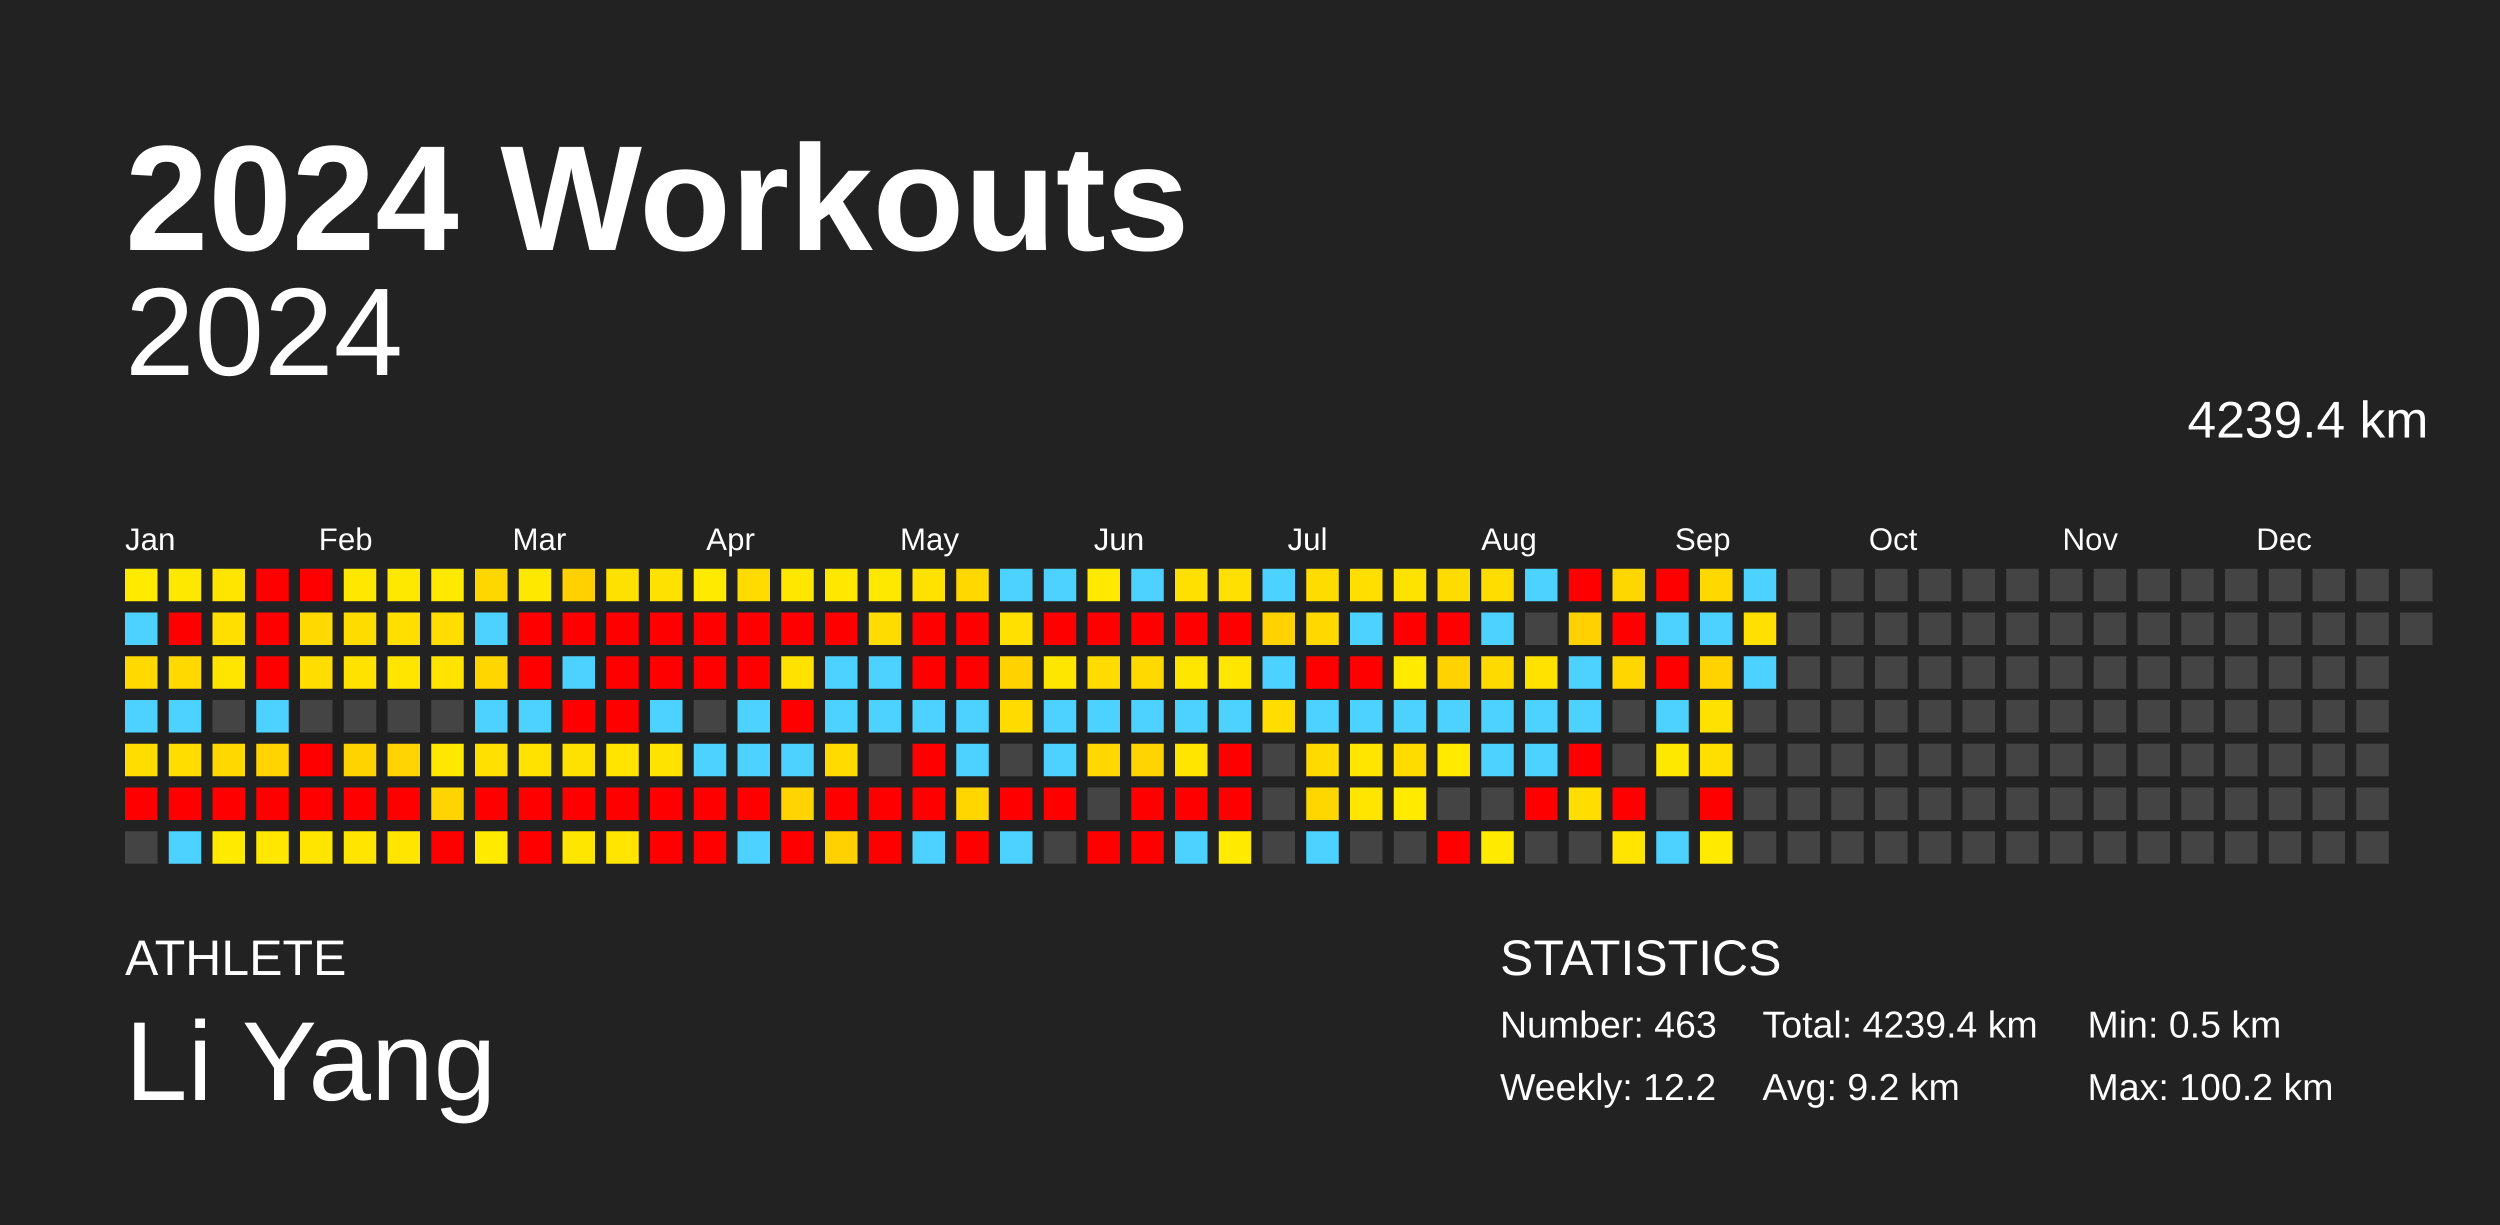
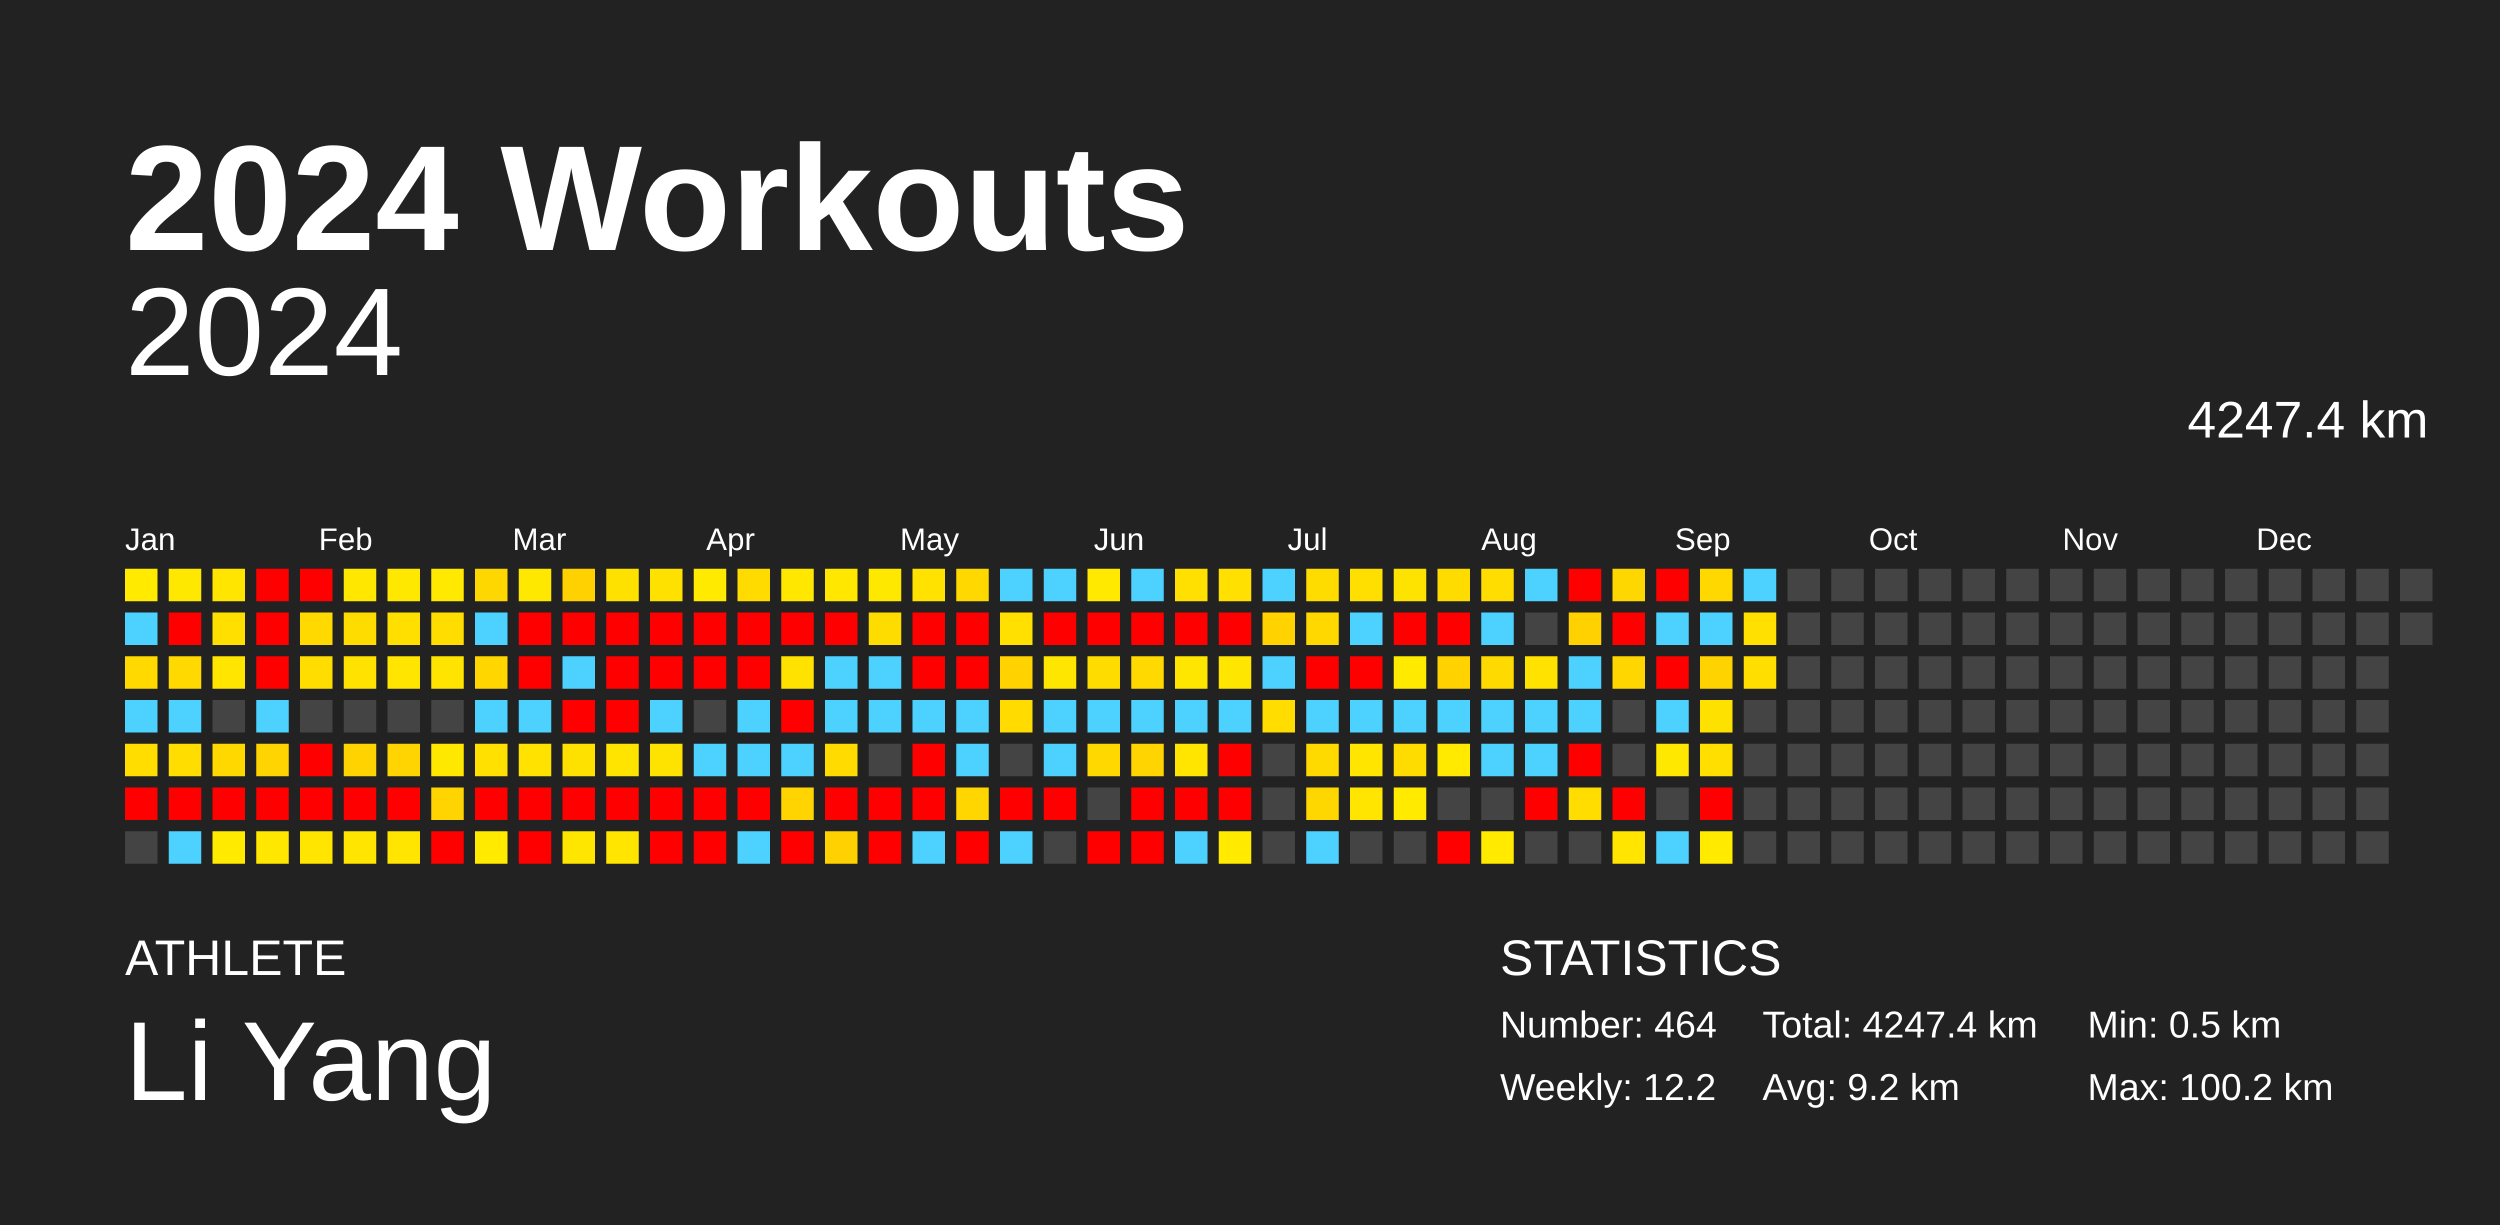
<svg xmlns="http://www.w3.org/2000/svg" baseProfile="full" height="98mm" version="1.1" viewBox="0,0,200,98" width="200mm">
  <defs />
  <rect fill="#222222" height="98" width="200" x="0" y="0" />
  <text fill="#FFFFFF" style="font-size:12px; font-family:Arial; font-weight:bold;" x="10" y="20">2024 Workouts</text>
  <text fill="#FFFFFF" style="font-size:4px; font-family:Arial" x="10" y="78">ATHLETE</text>
  <text fill="#FFFFFF" style="font-size:9px; font-family:Arial" x="10" y="88">Li Yang</text>
  <text fill="#FFFFFF" style="font-size:4px; font-family:Arial" x="120" y="78">STATISTICS</text>
-   <text fill="#FFFFFF" style="font-size:3px; font-family:Arial" x="120" y="83">Number: 463</text>
+   <text fill="#FFFFFF" style="font-size:3px; font-family:Arial" x="120" y="83">Number: 464</text>
  <text fill="#FFFFFF" style="font-size:3px; font-family:Arial" x="120" y="88">Weekly: 12.2</text>
-   <text fill="#FFFFFF" style="font-size:3px; font-family:Arial" x="141" y="83">Total: 4239.4 km</text>
+   <text fill="#FFFFFF" style="font-size:3px; font-family:Arial" x="141" y="83">Total: 4247.4 km</text>
  <text fill="#FFFFFF" style="font-size:3px; font-family:Arial" x="141" y="88">Avg: 9.2 km</text>
  <text fill="#FFFFFF" style="font-size:3px; font-family:Arial" x="167" y="83">Min: 0.5 km</text>
  <text fill="#FFFFFF" style="font-size:3px; font-family:Arial" x="167" y="88">Max: 100.2 km</text>
  <text alignment-baseline="hanging" fill="#FFFFFF" style="font-size:10.0px; font-family:Arial;" x="10" y="30">2024</text>
-   <text alignment-baseline="hanging" fill="#FFFFFF" style="font-size:4.125px; font-family:Arial;" x="175" y="35">4239.4 km</text>
+   <text alignment-baseline="hanging" fill="#FFFFFF" style="font-size:4.125px; font-family:Arial;" x="175" y="35">4247.4 km</text>
  <text fill="#FFFFFF" style="font-size:2.5px; font-family:Arial" x="10.0" y="44">Jan</text>
  <text fill="#FFFFFF" style="font-size:2.5px; font-family:Arial" x="25.5" y="44">Feb</text>
  <text fill="#FFFFFF" style="font-size:2.5px; font-family:Arial" x="41.0" y="44">Mar</text>
  <text fill="#FFFFFF" style="font-size:2.5px; font-family:Arial" x="56.5" y="44">Apr</text>
  <text fill="#FFFFFF" style="font-size:2.5px; font-family:Arial" x="72.0" y="44">May</text>
  <text fill="#FFFFFF" style="font-size:2.5px; font-family:Arial" x="87.5" y="44">Jun</text>
  <text fill="#FFFFFF" style="font-size:2.5px; font-family:Arial" x="103.0" y="44">Jul</text>
  <text fill="#FFFFFF" style="font-size:2.5px; font-family:Arial" x="118.5" y="44">Aug</text>
  <text fill="#FFFFFF" style="font-size:2.5px; font-family:Arial" x="134.0" y="44">Sep</text>
  <text fill="#FFFFFF" style="font-size:2.5px; font-family:Arial" x="149.5" y="44">Oct</text>
  <text fill="#FFFFFF" style="font-size:2.5px; font-family:Arial" x="165.0" y="44">Nov</text>
  <text fill="#FFFFFF" style="font-size:2.5px; font-family:Arial" x="180.5" y="44">Dec</text>
  <rect fill="#ffea00" height="2.6" width="2.6" x="10.0" y="45.5" />
  <rect fill="#4dd2ff" height="2.6" width="2.6" x="10.0" y="49.0" />
  <rect fill="#ffd900" height="2.6" width="2.6" x="10.0" y="52.5" />
  <rect fill="#4dd2ff" height="2.6" width="2.6" x="10.0" y="56.0" />
  <rect fill="#ffdd00" height="2.6" width="2.6" x="10.0" y="59.5" />
  <rect fill="red" height="2.6" width="2.6" x="10.0" y="63.0" />
  <rect fill="#444444" height="2.6" width="2.6" x="10.0" y="66.5" />
  <rect fill="#ffe800" height="2.6" width="2.6" x="13.5" y="45.5" />
  <rect fill="red" height="2.6" width="2.6" x="13.5" y="49.0" />
  <rect fill="#ffd900" height="2.6" width="2.6" x="13.5" y="52.5" />
  <rect fill="#4dd2ff" height="2.6" width="2.6" x="13.5" y="56.0" />
  <rect fill="#ffdd00" height="2.6" width="2.6" x="13.5" y="59.5" />
  <rect fill="red" height="2.6" width="2.6" x="13.5" y="63.0" />
  <rect fill="#4dd2ff" height="2.6" width="2.6" x="13.5" y="66.5" />
  <rect fill="#ffe500" height="2.6" width="2.6" x="17.0" y="45.5" />
  <rect fill="#ffdf00" height="2.6" width="2.6" x="17.0" y="49.0" />
  <rect fill="#ffe500" height="2.6" width="2.6" x="17.0" y="52.5" />
  <rect fill="#444444" height="2.6" width="2.6" x="17.0" y="56.0" />
  <rect fill="#ffd800" height="2.6" width="2.6" x="17.0" y="59.5" />
  <rect fill="red" height="2.6" width="2.6" x="17.0" y="63.0" />
  <rect fill="#ffea00" height="2.6" width="2.6" x="17.0" y="66.5" />
  <rect fill="red" height="2.6" width="2.6" x="20.5" y="45.5" />
  <rect fill="red" height="2.6" width="2.6" x="20.5" y="49.0" />
  <rect fill="red" height="2.6" width="2.6" x="20.5" y="52.5" />
  <rect fill="#4dd2ff" height="2.6" width="2.6" x="20.5" y="56.0" />
  <rect fill="#ffd400" height="2.6" width="2.6" x="20.5" y="59.5" />
  <rect fill="red" height="2.6" width="2.6" x="20.5" y="63.0" />
  <rect fill="#ffe700" height="2.6" width="2.6" x="20.5" y="66.5" />
  <rect fill="red" height="2.6" width="2.6" x="24.0" y="45.5" />
  <rect fill="#ffd900" height="2.6" width="2.6" x="24.0" y="49.0" />
  <rect fill="#ffdd00" height="2.6" width="2.6" x="24.0" y="52.5" />
  <rect fill="#444444" height="2.6" width="2.6" x="24.0" y="56.0" />
  <rect fill="red" height="2.6" width="2.6" x="24.0" y="59.5" />
  <rect fill="red" height="2.6" width="2.6" x="24.0" y="63.0" />
  <rect fill="#ffe500" height="2.6" width="2.6" x="24.0" y="66.5" />
  <rect fill="#ffe700" height="2.6" width="2.6" x="27.5" y="45.5" />
  <rect fill="#ffdc00" height="2.6" width="2.6" x="27.5" y="49.0" />
  <rect fill="#ffe200" height="2.6" width="2.6" x="27.5" y="52.5" />
  <rect fill="#444444" height="2.6" width="2.6" x="27.5" y="56.0" />
  <rect fill="#ffd300" height="2.6" width="2.6" x="27.5" y="59.5" />
  <rect fill="red" height="2.6" width="2.6" x="27.5" y="63.0" />
  <rect fill="#ffe500" height="2.6" width="2.6" x="27.5" y="66.5" />
  <rect fill="#ffe800" height="2.6" width="2.6" x="31.0" y="45.5" />
  <rect fill="#ffdf00" height="2.6" width="2.6" x="31.0" y="49.0" />
  <rect fill="#ffe500" height="2.6" width="2.6" x="31.0" y="52.5" />
  <rect fill="#444444" height="2.6" width="2.6" x="31.0" y="56.0" />
  <rect fill="#ffd400" height="2.6" width="2.6" x="31.0" y="59.5" />
  <rect fill="red" height="2.6" width="2.6" x="31.0" y="63.0" />
  <rect fill="#ffe500" height="2.6" width="2.6" x="31.0" y="66.5" />
  <rect fill="#ffe900" height="2.6" width="2.6" x="34.5" y="45.5" />
  <rect fill="#ffdd00" height="2.6" width="2.6" x="34.5" y="49.0" />
  <rect fill="#ffe400" height="2.6" width="2.6" x="34.5" y="52.5" />
  <rect fill="#444444" height="2.6" width="2.6" x="34.5" y="56.0" />
  <rect fill="#ffe800" height="2.6" width="2.6" x="34.5" y="59.5" />
  <rect fill="#ffd400" height="2.6" width="2.6" x="34.5" y="63.0" />
  <rect fill="red" height="2.6" width="2.6" x="34.5" y="66.5" />
  <rect fill="#ffd700" height="2.6" width="2.6" x="38.0" y="45.5" />
  <rect fill="#4dd2ff" height="2.6" width="2.6" x="38.0" y="49.0" />
  <rect fill="#ffd600" height="2.6" width="2.6" x="38.0" y="52.5" />
  <rect fill="#4dd2ff" height="2.6" width="2.6" x="38.0" y="56.0" />
  <rect fill="#ffe000" height="2.6" width="2.6" x="38.0" y="59.5" />
  <rect fill="red" height="2.6" width="2.6" x="38.0" y="63.0" />
  <rect fill="#ffea00" height="2.6" width="2.6" x="38.0" y="66.5" />
  <rect fill="#ffe800" height="2.6" width="2.6" x="41.5" y="45.5" />
  <rect fill="red" height="2.6" width="2.6" x="41.5" y="49.0" />
  <rect fill="red" height="2.6" width="2.6" x="41.5" y="52.5" />
  <rect fill="#4dd2ff" height="2.6" width="2.6" x="41.5" y="56.0" />
  <rect fill="#ffe200" height="2.6" width="2.6" x="41.5" y="59.5" />
  <rect fill="red" height="2.6" width="2.6" x="41.5" y="63.0" />
  <rect fill="red" height="2.6" width="2.6" x="41.5" y="66.5" />
  <rect fill="#ffd100" height="2.6" width="2.6" x="45.0" y="45.5" />
  <rect fill="red" height="2.6" width="2.6" x="45.0" y="49.0" />
  <rect fill="#4dd2ff" height="2.6" width="2.6" x="45.0" y="52.5" />
  <rect fill="red" height="2.6" width="2.6" x="45.0" y="56.0" />
  <rect fill="#ffe100" height="2.6" width="2.6" x="45.0" y="59.5" />
  <rect fill="red" height="2.6" width="2.6" x="45.0" y="63.0" />
  <rect fill="#ffe600" height="2.6" width="2.6" x="45.0" y="66.5" />
  <rect fill="#ffe100" height="2.6" width="2.6" x="48.5" y="45.5" />
  <rect fill="red" height="2.6" width="2.6" x="48.5" y="49.0" />
  <rect fill="red" height="2.6" width="2.6" x="48.5" y="52.5" />
  <rect fill="red" height="2.6" width="2.6" x="48.5" y="56.0" />
  <rect fill="#ffe400" height="2.6" width="2.6" x="48.5" y="59.5" />
  <rect fill="red" height="2.6" width="2.6" x="48.5" y="63.0" />
  <rect fill="#ffe500" height="2.6" width="2.6" x="48.5" y="66.5" />
  <rect fill="#ffe100" height="2.6" width="2.6" x="52.0" y="45.5" />
  <rect fill="red" height="2.6" width="2.6" x="52.0" y="49.0" />
  <rect fill="red" height="2.6" width="2.6" x="52.0" y="52.5" />
  <rect fill="#4dd2ff" height="2.6" width="2.6" x="52.0" y="56.0" />
  <rect fill="#ffe300" height="2.6" width="2.6" x="52.0" y="59.5" />
  <rect fill="red" height="2.6" width="2.6" x="52.0" y="63.0" />
  <rect fill="red" height="2.6" width="2.6" x="52.0" y="66.5" />
  <rect fill="#ffea00" height="2.6" width="2.6" x="55.5" y="45.5" />
  <rect fill="red" height="2.6" width="2.6" x="55.5" y="49.0" />
  <rect fill="red" height="2.6" width="2.6" x="55.5" y="52.5" />
  <rect fill="#444444" height="2.6" width="2.6" x="55.5" y="56.0" />
  <rect fill="#4dd2ff" height="2.6" width="2.6" x="55.5" y="59.5" />
  <rect fill="red" height="2.6" width="2.6" x="55.5" y="63.0" />
  <rect fill="red" height="2.6" width="2.6" x="55.5" y="66.5" />
  <rect fill="#ffdb00" height="2.6" width="2.6" x="59.0" y="45.5" />
  <rect fill="red" height="2.6" width="2.6" x="59.0" y="49.0" />
  <rect fill="red" height="2.6" width="2.6" x="59.0" y="52.5" />
  <rect fill="#4dd2ff" height="2.6" width="2.6" x="59.0" y="56.0" />
  <rect fill="#4dd2ff" height="2.6" width="2.6" x="59.0" y="59.5" />
  <rect fill="red" height="2.6" width="2.6" x="59.0" y="63.0" />
  <rect fill="#4dd2ff" height="2.6" width="2.6" x="59.0" y="66.5" />
  <rect fill="#ffe700" height="2.6" width="2.6" x="62.5" y="45.5" />
  <rect fill="red" height="2.6" width="2.6" x="62.5" y="49.0" />
  <rect fill="#ffe200" height="2.6" width="2.6" x="62.5" y="52.5" />
  <rect fill="red" height="2.6" width="2.6" x="62.5" y="56.0" />
  <rect fill="#4dd2ff" height="2.6" width="2.6" x="62.5" y="59.5" />
  <rect fill="#ffd400" height="2.6" width="2.6" x="62.5" y="63.0" />
  <rect fill="red" height="2.6" width="2.6" x="62.5" y="66.5" />
  <rect fill="#ffe700" height="2.6" width="2.6" x="66.0" y="45.5" />
  <rect fill="red" height="2.6" width="2.6" x="66.0" y="49.0" />
  <rect fill="#4dd2ff" height="2.6" width="2.6" x="66.0" y="52.5" />
  <rect fill="#4dd2ff" height="2.6" width="2.6" x="66.0" y="56.0" />
  <rect fill="#ffdb00" height="2.6" width="2.6" x="66.0" y="59.5" />
  <rect fill="red" height="2.6" width="2.6" x="66.0" y="63.0" />
  <rect fill="#ffd100" height="2.6" width="2.6" x="66.0" y="66.5" />
  <rect fill="#ffe800" height="2.6" width="2.6" x="69.5" y="45.5" />
  <rect fill="#ffdc00" height="2.6" width="2.6" x="69.5" y="49.0" />
  <rect fill="#4dd2ff" height="2.6" width="2.6" x="69.5" y="52.5" />
  <rect fill="#4dd2ff" height="2.6" width="2.6" x="69.5" y="56.0" />
  <rect fill="#444444" height="2.6" width="2.6" x="69.5" y="59.5" />
  <rect fill="red" height="2.6" width="2.6" x="69.5" y="63.0" />
  <rect fill="red" height="2.6" width="2.6" x="69.5" y="66.5" />
  <rect fill="#ffe200" height="2.6" width="2.6" x="73.0" y="45.5" />
  <rect fill="red" height="2.6" width="2.6" x="73.0" y="49.0" />
  <rect fill="red" height="2.6" width="2.6" x="73.0" y="52.5" />
  <rect fill="#4dd2ff" height="2.6" width="2.6" x="73.0" y="56.0" />
  <rect fill="red" height="2.6" width="2.6" x="73.0" y="59.5" />
  <rect fill="red" height="2.6" width="2.6" x="73.0" y="63.0" />
  <rect fill="#4dd2ff" height="2.6" width="2.6" x="73.0" y="66.5" />
  <rect fill="#ffd800" height="2.6" width="2.6" x="76.5" y="45.5" />
  <rect fill="red" height="2.6" width="2.6" x="76.5" y="49.0" />
  <rect fill="red" height="2.6" width="2.6" x="76.5" y="52.5" />
  <rect fill="#4dd2ff" height="2.6" width="2.6" x="76.5" y="56.0" />
  <rect fill="#4dd2ff" height="2.6" width="2.6" x="76.5" y="59.5" />
  <rect fill="#ffd600" height="2.6" width="2.6" x="76.5" y="63.0" />
  <rect fill="red" height="2.6" width="2.6" x="76.5" y="66.5" />
  <rect fill="#4dd2ff" height="2.6" width="2.6" x="80.0" y="45.5" />
  <rect fill="#ffe000" height="2.6" width="2.6" x="80.0" y="49.0" />
  <rect fill="#ffd200" height="2.6" width="2.6" x="80.0" y="52.5" />
  <rect fill="#ffdb00" height="2.6" width="2.6" x="80.0" y="56.0" />
  <rect fill="#444444" height="2.6" width="2.6" x="80.0" y="59.5" />
  <rect fill="red" height="2.6" width="2.6" x="80.0" y="63.0" />
  <rect fill="#4dd2ff" height="2.6" width="2.6" x="80.0" y="66.5" />
  <rect fill="#4dd2ff" height="2.6" width="2.6" x="83.5" y="45.5" />
  <rect fill="red" height="2.6" width="2.6" x="83.5" y="49.0" />
  <rect fill="#ffe600" height="2.6" width="2.6" x="83.5" y="52.5" />
  <rect fill="#4dd2ff" height="2.6" width="2.6" x="83.5" y="56.0" />
  <rect fill="#4dd2ff" height="2.6" width="2.6" x="83.5" y="59.5" />
  <rect fill="red" height="2.6" width="2.6" x="83.5" y="63.0" />
  <rect fill="#444444" height="2.6" width="2.6" x="83.5" y="66.5" />
  <rect fill="#ffe900" height="2.6" width="2.6" x="87.0" y="45.5" />
  <rect fill="red" height="2.6" width="2.6" x="87.0" y="49.0" />
  <rect fill="#ffdc00" height="2.6" width="2.6" x="87.0" y="52.5" />
  <rect fill="#4dd2ff" height="2.6" width="2.6" x="87.0" y="56.0" />
  <rect fill="#ffd800" height="2.6" width="2.6" x="87.0" y="59.5" />
  <rect fill="#444444" height="2.6" width="2.6" x="87.0" y="63.0" />
  <rect fill="red" height="2.6" width="2.6" x="87.0" y="66.5" />
  <rect fill="#4dd2ff" height="2.6" width="2.6" x="90.5" y="45.5" />
  <rect fill="red" height="2.6" width="2.6" x="90.5" y="49.0" />
  <rect fill="#ffd900" height="2.6" width="2.6" x="90.5" y="52.5" />
  <rect fill="#4dd2ff" height="2.6" width="2.6" x="90.5" y="56.0" />
  <rect fill="#ffd400" height="2.6" width="2.6" x="90.5" y="59.5" />
  <rect fill="red" height="2.6" width="2.6" x="90.5" y="63.0" />
  <rect fill="red" height="2.6" width="2.6" x="90.5" y="66.5" />
  <rect fill="#ffe000" height="2.6" width="2.6" x="94.0" y="45.5" />
  <rect fill="red" height="2.6" width="2.6" x="94.0" y="49.0" />
  <rect fill="#ffe600" height="2.6" width="2.6" x="94.0" y="52.5" />
  <rect fill="#4dd2ff" height="2.6" width="2.6" x="94.0" y="56.0" />
  <rect fill="#ffe500" height="2.6" width="2.6" x="94.0" y="59.5" />
  <rect fill="red" height="2.6" width="2.6" x="94.0" y="63.0" />
  <rect fill="#4dd2ff" height="2.6" width="2.6" x="94.0" y="66.5" />
  <rect fill="#ffe000" height="2.6" width="2.6" x="97.5" y="45.5" />
  <rect fill="red" height="2.6" width="2.6" x="97.5" y="49.0" />
  <rect fill="#ffe600" height="2.6" width="2.6" x="97.5" y="52.5" />
  <rect fill="#4dd2ff" height="2.6" width="2.6" x="97.5" y="56.0" />
  <rect fill="red" height="2.6" width="2.6" x="97.5" y="59.5" />
  <rect fill="red" height="2.6" width="2.6" x="97.5" y="63.0" />
  <rect fill="#ffea00" height="2.6" width="2.6" x="97.5" y="66.5" />
  <rect fill="#4dd2ff" height="2.6" width="2.6" x="101.0" y="45.5" />
  <rect fill="#ffd200" height="2.6" width="2.6" x="101.0" y="49.0" />
  <rect fill="#4dd2ff" height="2.6" width="2.6" x="101.0" y="52.5" />
  <rect fill="#ffdd00" height="2.6" width="2.6" x="101.0" y="56.0" />
  <rect fill="#444444" height="2.6" width="2.6" x="101.0" y="59.5" />
  <rect fill="#444444" height="2.6" width="2.6" x="101.0" y="63.0" />
  <rect fill="#444444" height="2.6" width="2.6" x="101.0" y="66.5" />
  <rect fill="#ffdc00" height="2.6" width="2.6" x="104.5" y="45.5" />
  <rect fill="#ffd800" height="2.6" width="2.6" x="104.5" y="49.0" />
  <rect fill="red" height="2.6" width="2.6" x="104.5" y="52.5" />
  <rect fill="#4dd2ff" height="2.6" width="2.6" x="104.5" y="56.0" />
  <rect fill="#ffda00" height="2.6" width="2.6" x="104.5" y="59.5" />
  <rect fill="#ffd700" height="2.6" width="2.6" x="104.5" y="63.0" />
  <rect fill="#4dd2ff" height="2.6" width="2.6" x="104.5" y="66.5" />
  <rect fill="#ffdf00" height="2.6" width="2.6" x="108.0" y="45.5" />
  <rect fill="#4dd2ff" height="2.6" width="2.6" x="108.0" y="49.0" />
  <rect fill="red" height="2.6" width="2.6" x="108.0" y="52.5" />
  <rect fill="#4dd2ff" height="2.6" width="2.6" x="108.0" y="56.0" />
  <rect fill="#ffe500" height="2.6" width="2.6" x="108.0" y="59.5" />
  <rect fill="#ffe500" height="2.6" width="2.6" x="108.0" y="63.0" />
  <rect fill="#444444" height="2.6" width="2.6" x="108.0" y="66.5" />
  <rect fill="#ffe300" height="2.6" width="2.6" x="111.5" y="45.5" />
  <rect fill="red" height="2.6" width="2.6" x="111.5" y="49.0" />
  <rect fill="#ffea00" height="2.6" width="2.6" x="111.5" y="52.5" />
  <rect fill="#4dd2ff" height="2.6" width="2.6" x="111.5" y="56.0" />
  <rect fill="#ffdc00" height="2.6" width="2.6" x="111.5" y="59.5" />
  <rect fill="#ffea00" height="2.6" width="2.6" x="111.5" y="63.0" />
  <rect fill="#444444" height="2.6" width="2.6" x="111.5" y="66.5" />
  <rect fill="#ffdc00" height="2.6" width="2.6" x="115.0" y="45.5" />
  <rect fill="red" height="2.6" width="2.6" x="115.0" y="49.0" />
  <rect fill="#ffd200" height="2.6" width="2.6" x="115.0" y="52.5" />
  <rect fill="#4dd2ff" height="2.6" width="2.6" x="115.0" y="56.0" />
  <rect fill="#ffea00" height="2.6" width="2.6" x="115.0" y="59.5" />
  <rect fill="#444444" height="2.6" width="2.6" x="115.0" y="63.0" />
  <rect fill="red" height="2.6" width="2.6" x="115.0" y="66.5" />
  <rect fill="#ffdd00" height="2.6" width="2.6" x="118.5" y="45.5" />
  <rect fill="#4dd2ff" height="2.6" width="2.6" x="118.5" y="49.0" />
  <rect fill="#ffda00" height="2.6" width="2.6" x="118.5" y="52.5" />
  <rect fill="#4dd2ff" height="2.6" width="2.6" x="118.5" y="56.0" />
  <rect fill="#4dd2ff" height="2.6" width="2.6" x="118.5" y="59.5" />
  <rect fill="#444444" height="2.6" width="2.6" x="118.5" y="63.0" />
  <rect fill="#ffea00" height="2.6" width="2.6" x="118.5" y="66.5" />
  <rect fill="#4dd2ff" height="2.6" width="2.6" x="122.0" y="45.5" />
  <rect fill="#444444" height="2.6" width="2.6" x="122.0" y="49.0" />
  <rect fill="#ffe200" height="2.6" width="2.6" x="122.0" y="52.5" />
  <rect fill="#4dd2ff" height="2.6" width="2.6" x="122.0" y="56.0" />
  <rect fill="#4dd2ff" height="2.6" width="2.6" x="122.0" y="59.5" />
  <rect fill="red" height="2.6" width="2.6" x="122.0" y="63.0" />
  <rect fill="#444444" height="2.6" width="2.6" x="122.0" y="66.5" />
  <rect fill="red" height="2.6" width="2.6" x="125.5" y="45.5" />
  <rect fill="#ffd100" height="2.6" width="2.6" x="125.5" y="49.0" />
  <rect fill="#4dd2ff" height="2.6" width="2.6" x="125.5" y="52.5" />
  <rect fill="#4dd2ff" height="2.6" width="2.6" x="125.5" y="56.0" />
  <rect fill="red" height="2.6" width="2.6" x="125.5" y="59.5" />
  <rect fill="#ffdd00" height="2.6" width="2.6" x="125.5" y="63.0" />
  <rect fill="#444444" height="2.6" width="2.6" x="125.5" y="66.5" />
  <rect fill="#ffd700" height="2.6" width="2.6" x="129.0" y="45.5" />
  <rect fill="red" height="2.6" width="2.6" x="129.0" y="49.0" />
  <rect fill="#ffd600" height="2.6" width="2.6" x="129.0" y="52.5" />
  <rect fill="#444444" height="2.6" width="2.6" x="129.0" y="56.0" />
  <rect fill="#444444" height="2.6" width="2.6" x="129.0" y="59.5" />
  <rect fill="red" height="2.6" width="2.6" x="129.0" y="63.0" />
  <rect fill="#ffe500" height="2.6" width="2.6" x="129.0" y="66.5" />
  <rect fill="red" height="2.6" width="2.6" x="132.5" y="45.5" />
  <rect fill="#4dd2ff" height="2.6" width="2.6" x="132.5" y="49.0" />
  <rect fill="red" height="2.6" width="2.6" x="132.5" y="52.5" />
  <rect fill="#4dd2ff" height="2.6" width="2.6" x="132.5" y="56.0" />
  <rect fill="#ffe800" height="2.6" width="2.6" x="132.5" y="59.5" />
  <rect fill="#444444" height="2.6" width="2.6" x="132.5" y="63.0" />
  <rect fill="#4dd2ff" height="2.6" width="2.6" x="132.5" y="66.5" />
  <rect fill="#ffd800" height="2.6" width="2.6" x="136.0" y="45.5" />
  <rect fill="#4dd2ff" height="2.6" width="2.6" x="136.0" y="49.0" />
  <rect fill="#ffd300" height="2.6" width="2.6" x="136.0" y="52.5" />
  <rect fill="#ffe100" height="2.6" width="2.6" x="136.0" y="56.0" />
  <rect fill="#ffdf00" height="2.6" width="2.6" x="136.0" y="59.5" />
  <rect fill="red" height="2.6" width="2.6" x="136.0" y="63.0" />
  <rect fill="#ffea00" height="2.6" width="2.6" x="136.0" y="66.5" />
  <rect fill="#4dd2ff" height="2.6" width="2.6" x="139.5" y="45.5" />
  <rect fill="#ffe000" height="2.6" width="2.6" x="139.5" y="49.0" />
-   <rect fill="#4dd2ff" height="2.6" width="2.6" x="139.5" y="52.5" />
+   <rect fill="#ffde00" height="2.6" width="2.6" x="139.5" y="52.5" />
  <rect fill="#444444" height="2.6" width="2.6" x="139.5" y="56.0" />
  <rect fill="#444444" height="2.6" width="2.6" x="139.5" y="59.5" />
  <rect fill="#444444" height="2.6" width="2.6" x="139.5" y="63.0" />
  <rect fill="#444444" height="2.6" width="2.6" x="139.5" y="66.5" />
  <rect fill="#444444" height="2.6" width="2.6" x="143.0" y="45.5" />
  <rect fill="#444444" height="2.6" width="2.6" x="143.0" y="49.0" />
  <rect fill="#444444" height="2.6" width="2.6" x="143.0" y="52.5" />
  <rect fill="#444444" height="2.6" width="2.6" x="143.0" y="56.0" />
  <rect fill="#444444" height="2.6" width="2.6" x="143.0" y="59.5" />
  <rect fill="#444444" height="2.6" width="2.6" x="143.0" y="63.0" />
  <rect fill="#444444" height="2.6" width="2.6" x="143.0" y="66.5" />
  <rect fill="#444444" height="2.6" width="2.6" x="146.5" y="45.5" />
  <rect fill="#444444" height="2.6" width="2.6" x="146.5" y="49.0" />
  <rect fill="#444444" height="2.6" width="2.6" x="146.5" y="52.5" />
  <rect fill="#444444" height="2.6" width="2.6" x="146.5" y="56.0" />
  <rect fill="#444444" height="2.6" width="2.6" x="146.5" y="59.5" />
  <rect fill="#444444" height="2.6" width="2.6" x="146.5" y="63.0" />
  <rect fill="#444444" height="2.6" width="2.6" x="146.5" y="66.5" />
  <rect fill="#444444" height="2.6" width="2.6" x="150.0" y="45.5" />
  <rect fill="#444444" height="2.6" width="2.6" x="150.0" y="49.0" />
  <rect fill="#444444" height="2.6" width="2.6" x="150.0" y="52.5" />
  <rect fill="#444444" height="2.6" width="2.6" x="150.0" y="56.0" />
  <rect fill="#444444" height="2.6" width="2.6" x="150.0" y="59.5" />
  <rect fill="#444444" height="2.6" width="2.6" x="150.0" y="63.0" />
  <rect fill="#444444" height="2.6" width="2.6" x="150.0" y="66.5" />
  <rect fill="#444444" height="2.6" width="2.6" x="153.5" y="45.5" />
  <rect fill="#444444" height="2.6" width="2.6" x="153.5" y="49.0" />
  <rect fill="#444444" height="2.6" width="2.6" x="153.5" y="52.5" />
  <rect fill="#444444" height="2.6" width="2.6" x="153.5" y="56.0" />
  <rect fill="#444444" height="2.6" width="2.6" x="153.5" y="59.5" />
  <rect fill="#444444" height="2.6" width="2.6" x="153.5" y="63.0" />
  <rect fill="#444444" height="2.6" width="2.6" x="153.5" y="66.5" />
  <rect fill="#444444" height="2.6" width="2.6" x="157.0" y="45.5" />
  <rect fill="#444444" height="2.6" width="2.6" x="157.0" y="49.0" />
  <rect fill="#444444" height="2.6" width="2.6" x="157.0" y="52.5" />
  <rect fill="#444444" height="2.6" width="2.6" x="157.0" y="56.0" />
  <rect fill="#444444" height="2.6" width="2.6" x="157.0" y="59.5" />
  <rect fill="#444444" height="2.6" width="2.6" x="157.0" y="63.0" />
  <rect fill="#444444" height="2.6" width="2.6" x="157.0" y="66.5" />
  <rect fill="#444444" height="2.6" width="2.6" x="160.5" y="45.5" />
  <rect fill="#444444" height="2.6" width="2.6" x="160.5" y="49.0" />
  <rect fill="#444444" height="2.6" width="2.6" x="160.5" y="52.5" />
  <rect fill="#444444" height="2.6" width="2.6" x="160.5" y="56.0" />
  <rect fill="#444444" height="2.6" width="2.6" x="160.5" y="59.5" />
  <rect fill="#444444" height="2.6" width="2.6" x="160.5" y="63.0" />
  <rect fill="#444444" height="2.6" width="2.6" x="160.5" y="66.5" />
  <rect fill="#444444" height="2.6" width="2.6" x="164.0" y="45.5" />
  <rect fill="#444444" height="2.6" width="2.6" x="164.0" y="49.0" />
  <rect fill="#444444" height="2.6" width="2.6" x="164.0" y="52.5" />
  <rect fill="#444444" height="2.6" width="2.6" x="164.0" y="56.0" />
  <rect fill="#444444" height="2.6" width="2.6" x="164.0" y="59.5" />
  <rect fill="#444444" height="2.6" width="2.6" x="164.0" y="63.0" />
  <rect fill="#444444" height="2.6" width="2.6" x="164.0" y="66.5" />
  <rect fill="#444444" height="2.6" width="2.6" x="167.5" y="45.5" />
  <rect fill="#444444" height="2.6" width="2.6" x="167.5" y="49.0" />
  <rect fill="#444444" height="2.6" width="2.6" x="167.5" y="52.5" />
  <rect fill="#444444" height="2.6" width="2.6" x="167.5" y="56.0" />
  <rect fill="#444444" height="2.6" width="2.6" x="167.5" y="59.5" />
  <rect fill="#444444" height="2.6" width="2.6" x="167.5" y="63.0" />
  <rect fill="#444444" height="2.6" width="2.6" x="167.5" y="66.5" />
  <rect fill="#444444" height="2.6" width="2.6" x="171.0" y="45.5" />
  <rect fill="#444444" height="2.6" width="2.6" x="171.0" y="49.0" />
  <rect fill="#444444" height="2.6" width="2.6" x="171.0" y="52.5" />
  <rect fill="#444444" height="2.6" width="2.6" x="171.0" y="56.0" />
  <rect fill="#444444" height="2.6" width="2.6" x="171.0" y="59.5" />
  <rect fill="#444444" height="2.6" width="2.6" x="171.0" y="63.0" />
  <rect fill="#444444" height="2.6" width="2.6" x="171.0" y="66.5" />
  <rect fill="#444444" height="2.6" width="2.6" x="174.5" y="45.5" />
  <rect fill="#444444" height="2.6" width="2.6" x="174.5" y="49.0" />
  <rect fill="#444444" height="2.6" width="2.6" x="174.5" y="52.5" />
  <rect fill="#444444" height="2.6" width="2.6" x="174.5" y="56.0" />
  <rect fill="#444444" height="2.6" width="2.6" x="174.5" y="59.5" />
  <rect fill="#444444" height="2.6" width="2.6" x="174.5" y="63.0" />
  <rect fill="#444444" height="2.6" width="2.6" x="174.5" y="66.5" />
  <rect fill="#444444" height="2.6" width="2.6" x="178.0" y="45.5" />
  <rect fill="#444444" height="2.6" width="2.6" x="178.0" y="49.0" />
  <rect fill="#444444" height="2.6" width="2.6" x="178.0" y="52.5" />
  <rect fill="#444444" height="2.6" width="2.6" x="178.0" y="56.0" />
  <rect fill="#444444" height="2.6" width="2.6" x="178.0" y="59.5" />
  <rect fill="#444444" height="2.6" width="2.6" x="178.0" y="63.0" />
  <rect fill="#444444" height="2.6" width="2.6" x="178.0" y="66.5" />
  <rect fill="#444444" height="2.6" width="2.6" x="181.5" y="45.5" />
  <rect fill="#444444" height="2.6" width="2.6" x="181.5" y="49.0" />
  <rect fill="#444444" height="2.6" width="2.6" x="181.5" y="52.5" />
  <rect fill="#444444" height="2.6" width="2.6" x="181.5" y="56.0" />
  <rect fill="#444444" height="2.6" width="2.6" x="181.5" y="59.5" />
  <rect fill="#444444" height="2.6" width="2.6" x="181.5" y="63.0" />
  <rect fill="#444444" height="2.6" width="2.6" x="181.5" y="66.5" />
  <rect fill="#444444" height="2.6" width="2.6" x="185.0" y="45.5" />
  <rect fill="#444444" height="2.6" width="2.6" x="185.0" y="49.0" />
  <rect fill="#444444" height="2.6" width="2.6" x="185.0" y="52.5" />
  <rect fill="#444444" height="2.6" width="2.6" x="185.0" y="56.0" />
  <rect fill="#444444" height="2.6" width="2.6" x="185.0" y="59.5" />
  <rect fill="#444444" height="2.6" width="2.6" x="185.0" y="63.0" />
  <rect fill="#444444" height="2.6" width="2.6" x="185.0" y="66.5" />
  <rect fill="#444444" height="2.6" width="2.6" x="188.5" y="45.5" />
  <rect fill="#444444" height="2.6" width="2.6" x="188.5" y="49.0" />
  <rect fill="#444444" height="2.6" width="2.6" x="188.5" y="52.5" />
  <rect fill="#444444" height="2.6" width="2.6" x="188.5" y="56.0" />
  <rect fill="#444444" height="2.6" width="2.6" x="188.5" y="59.5" />
  <rect fill="#444444" height="2.6" width="2.6" x="188.5" y="63.0" />
  <rect fill="#444444" height="2.6" width="2.6" x="188.5" y="66.5" />
  <rect fill="#444444" height="2.6" width="2.6" x="192.0" y="45.5" />
  <rect fill="#444444" height="2.6" width="2.6" x="192.0" y="49.0" />
</svg>
